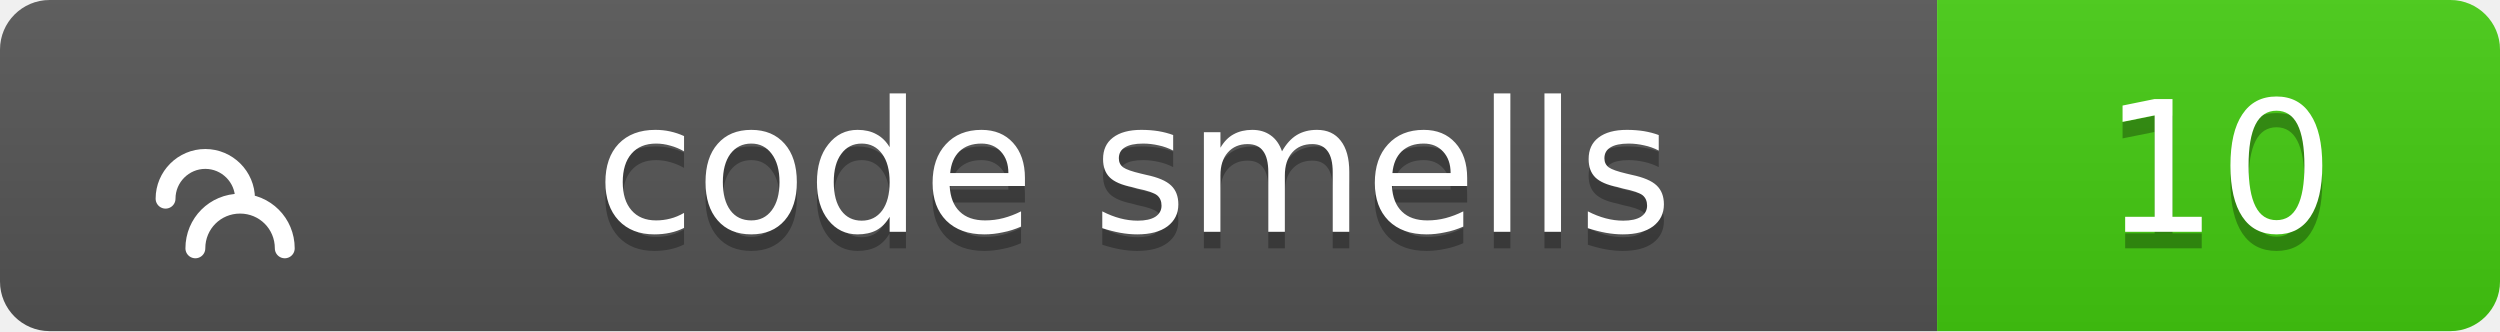
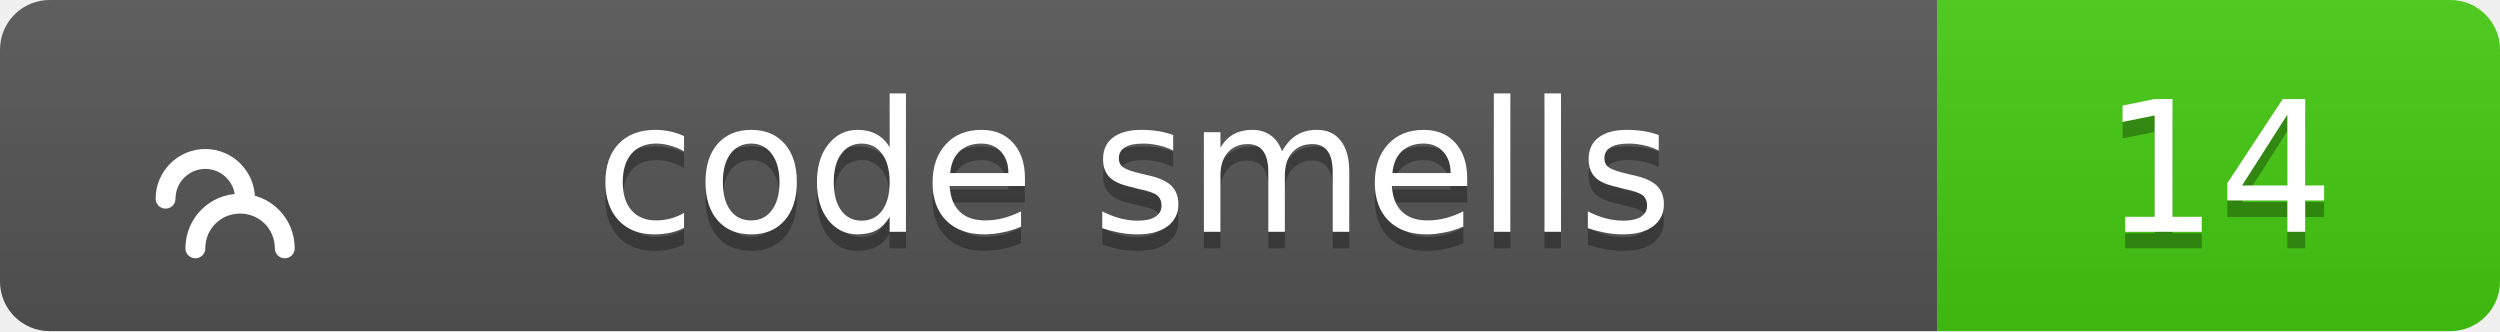
<svg xmlns="http://www.w3.org/2000/svg" width="151" height="20">
  <linearGradient id="b" x2="0" y2="100%">
    <stop offset="0" stop-color="#bbb" stop-opacity=".1" />
    <stop offset="1" stop-opacity=".1" />
  </linearGradient>
  <clipPath id="a">
    <rect width="151" height="20" rx="3" fill="#fff" />
  </clipPath>
  <g clip-path="url(#a)">
    <path fill="#555" d="M0 0h117v20H0z" />
    <path fill="#4c1" d="M117 0h34v20H117z" />
    <path fill="url(#b)" d="M0 0h151v20H0z" />
  </g>
  <g fill="#fff" text-anchor="middle" font-family="Verdana,Geneva,DejaVu Sans,sans-serif" text-rendering="geometricPrecision" font-size="11">
    <g transform="translate(7, 3) scale(0.6)">
      <path d="M17 20c0-2.5-2-4.5-4.5-4.5S8 17.5 8 20M13 15c0-2.2-1.8-4-4-4s-4 1.8-4 4" stroke="#fff" stroke-width="2" stroke-linecap="round" stroke-linejoin="round" fill="none" />
    </g>
    <text x="68.5" y="15" fill="#010101" fill-opacity=".3">code smells</text>
    <text x="68.5" y="14">code smells</text>
-     <text x="134.0" y="15" fill="#010101" fill-opacity=".3">10</text>
-     <text x="134.0" y="14">10</text>
+     <text x="134.0" y="15" fill="#010101" fill-opacity=".3">14</text>
+     <text x="134.0" y="14">14</text>
  </g>
</svg>
